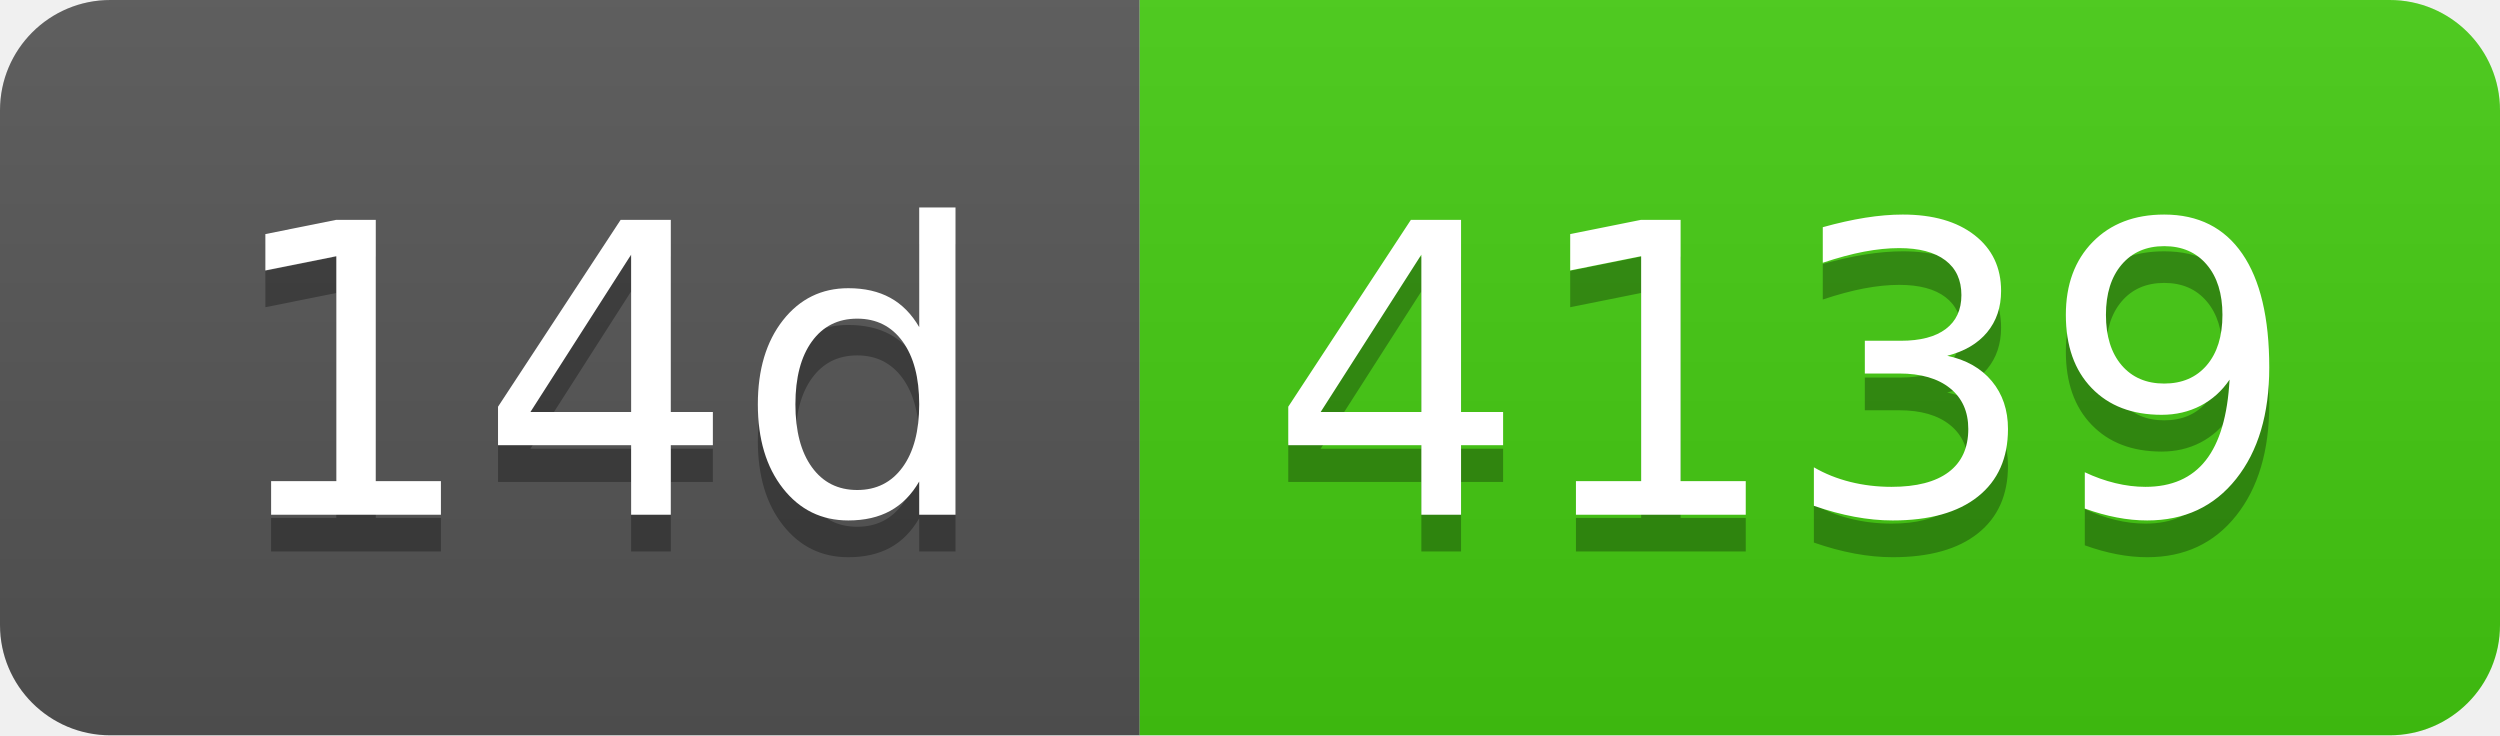
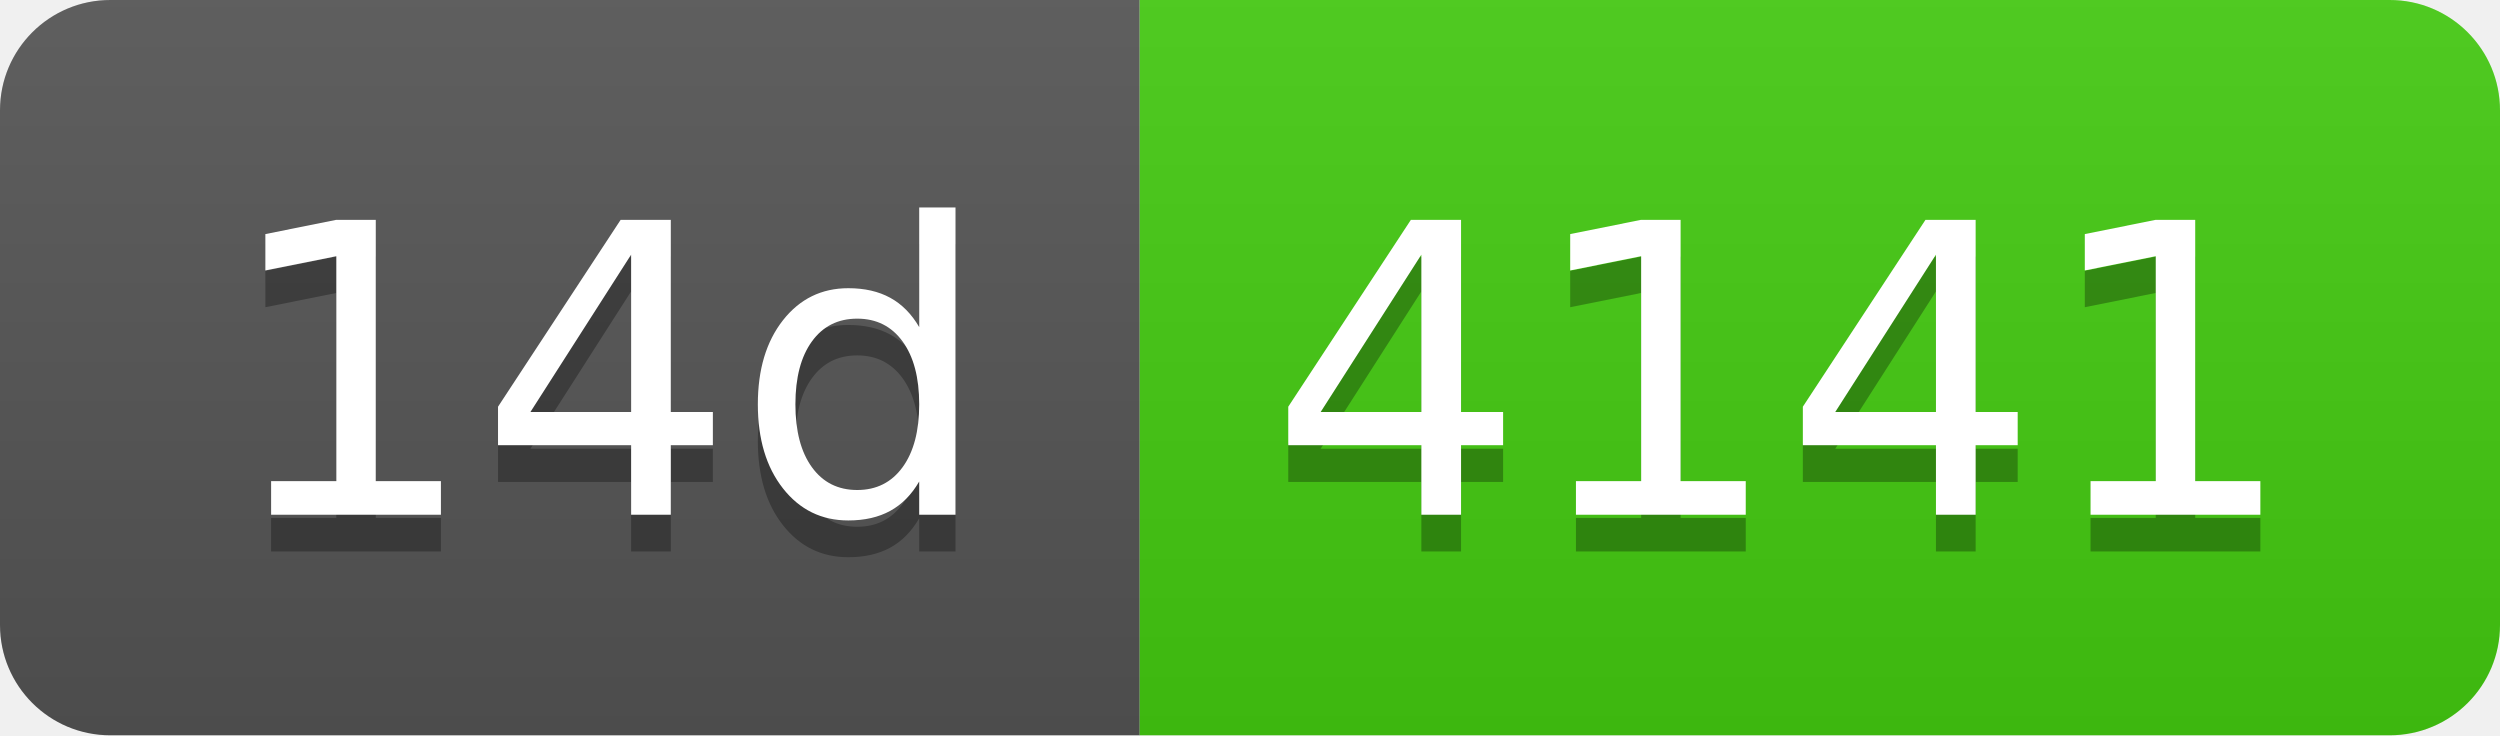
- <svg xmlns="http://www.w3.org/2000/svg" width="68" height="20" role="img" aria-label="14d: 4139">
+ <svg xmlns="http://www.w3.org/2000/svg" width="68" height="20" role="img" aria-label="14d: 4141">
  <linearGradient id="s" x2="0" y2="100%">
    <stop offset="0" stop-color="#bbb" stop-opacity=".1" />
    <stop offset="1" stop-opacity=".1" />
  </linearGradient>
  <clipPath id="r">
    <rect width="68" height="20" rx="3" fill="#fff" />
  </clipPath>
  <g clip-path="url(#r)">
    <rect width="31" height="20" fill="#555" />
    <rect x="31" width="37" height="20" fill="#4c1" />
    <rect width="68" height="20" fill="url(#s)" />
  </g>
  <g fill="#fff" text-anchor="middle" font-family="Verdana,Geneva,DejaVu Sans,sans-serif" text-rendering="geometricPrecision" font-size="110">
    <text aria-hidden="true" x="165" y="150" fill="#010101" fill-opacity=".3" transform="scale(.1)" textLength="210">14d</text>
    <text x="165" y="140" transform="scale(.1)" fill="#fff" textLength="210">14d</text>
-     <text aria-hidden="true" x="485" y="150" fill="#010101" fill-opacity=".3" transform="scale(.1)" textLength="270">4139</text>
-     <text x="485" y="140" transform="scale(.1)" fill="#fff" textLength="270">4139</text>
+     <text aria-hidden="true" x="485" y="150" fill="#010101" fill-opacity=".3" transform="scale(.1)" textLength="270">4141</text>
+     <text x="485" y="140" transform="scale(.1)" fill="#fff" textLength="270">4141</text>
  </g>
</svg>
